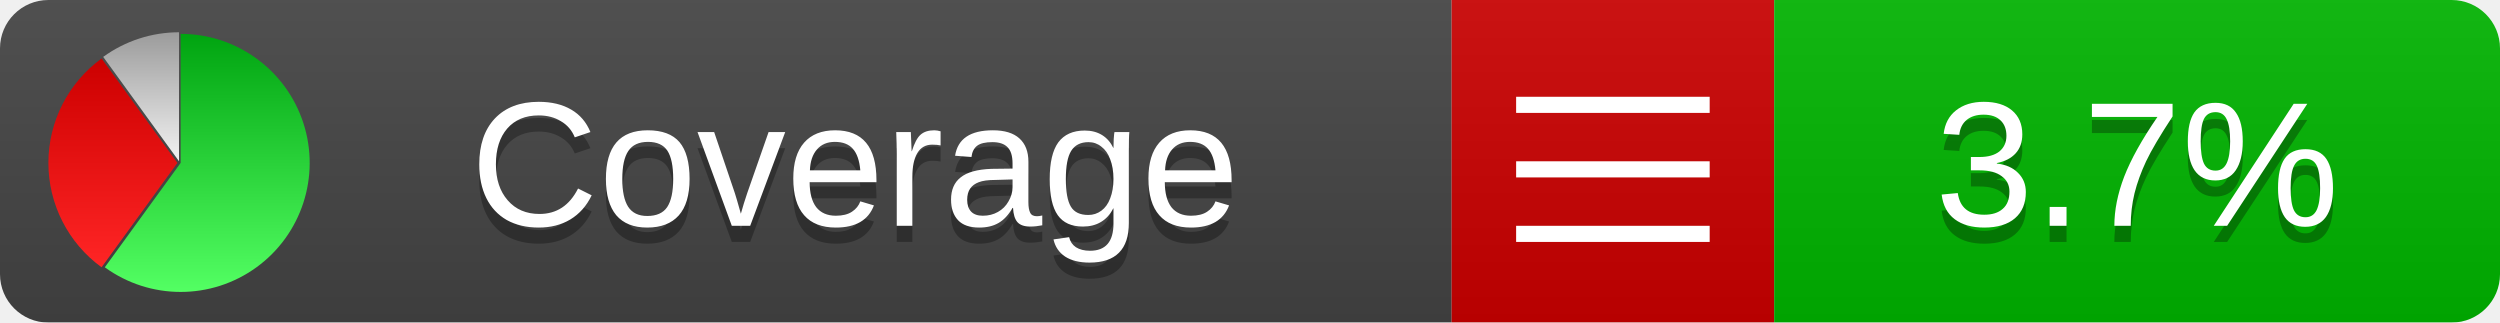
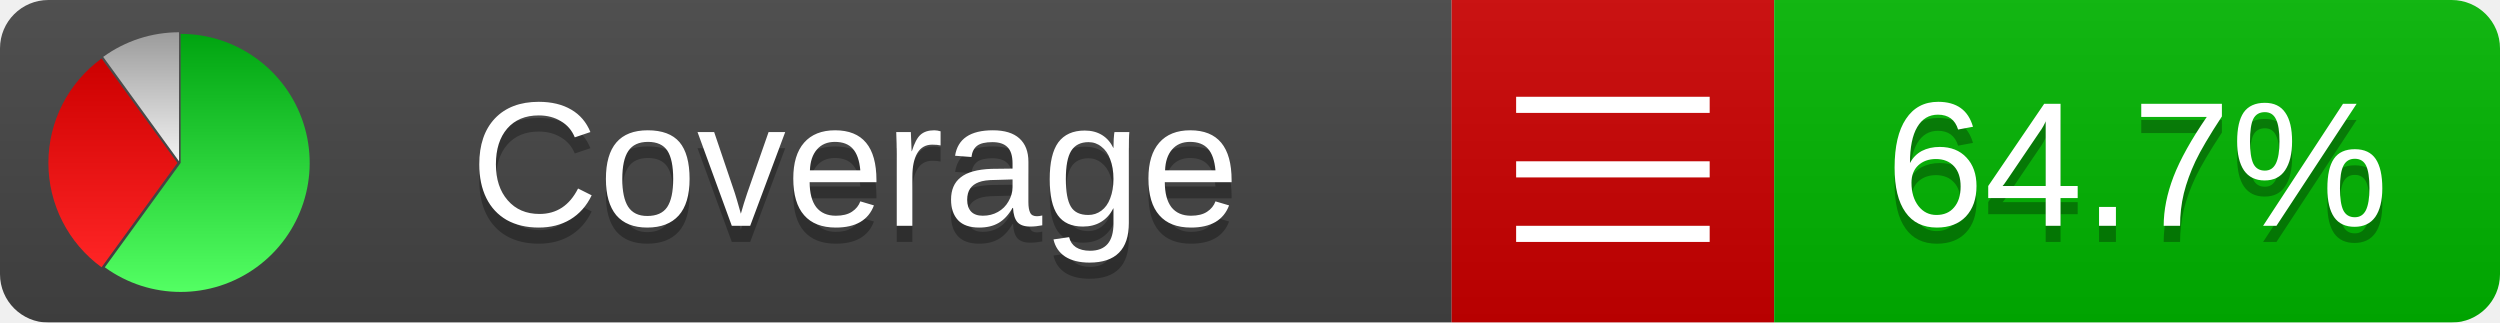
<svg xmlns="http://www.w3.org/2000/svg" xmlns:xlink="http://www.w3.org/1999/xlink" width="155" height="20">
  <style type="text/css">
          
            @keyframes fadeout {
              0 % { visibility: visible; opacity: 1; }
              40% { visibility: visible; opacity: 1; }
              50% { visibility: hidden; opacity: 0; }
              90% { visibility: hidden; opacity: 0; }
              100% { visibility: visible; opacity: 1; }
            }
            @keyframes fadein {
              0% { visibility: hidden; opacity: 0; }
              40% { visibility: hidden; opacity: 0; }
              50% { visibility: visible; opacity: 1; }
              90% { visibility: visible; opacity: 1; }
              100% { visibility: hidden; opacity: 0; }
            }
            .linecoverage {
                animation-duration: 10s;
                animation-name: fadeout;
                animation-iteration-count: infinite;
            }
            .branchcoverage {
                animation-duration: 10s;
                animation-name: fadein;
                animation-iteration-count: infinite;
            }
          
    </style>
  <defs>
    <linearGradient id="gradient" x2="0" y2="100%">
      <stop offset="0" stop-color="#bbb" stop-opacity=".1" />
      <stop offset="1" stop-opacity=".1" />
    </linearGradient>
    <linearGradient id="green" x2="0" y2="100%">
      <stop offset="0" stop-color="#00A410" />
      <stop offset="1" stop-color="#53FF63" />
    </linearGradient>
    <linearGradient id="red" x2="0" y2="100%">
      <stop offset="0" stop-color="#C00" />
      <stop offset="1" stop-color="#FF2525" />
    </linearGradient>
    <linearGradient id="gray" x2="0" y2="100%">
      <stop offset="0" stop-color="#9B9B9B" />
      <stop offset="1" stop-color="#F3F3F3" />
    </linearGradient>
    <mask id="mask">
      <rect width="155" height="20" rx="3" fill="#fff" />
    </mask>
    <g id="icon">
      <path style="fill:url(#green);" d="M205,202.5 l0,-200 a200,200 0 1,1 -117.558,361.803 z" />
      <path style="fill:url(#red);" d="M200,202.5 l-117.558,161.803 a200,200 0 0,1 0,-323.607 z" />
      <path style="fill:url(#gray);" d="M202.5,200 l-117.558,-161.803 a200,200 0 0,1 117.558,-38.196 z" />
    </g>
  </defs>
  <g mask="url(#mask)">
    <rect x="0" y="0" width="90" height="20" fill="#444" />
    <rect x="90" y="0" width="20" height="20" fill="#c00" />
    <rect x="110" y="0" width="45" height="20" fill="#00B600" />
    <rect x="0" y="0" width="155" height="20" fill="url(#gradient)" />
  </g>
  <g>
    <path class="" stroke="#fff" d="M94 6.5 h12 M94 10.5 h12 M94 14.5 h12" />
  </g>
  <g fill="#fff" text-anchor="middle" font-family="Verdana,Arial,Geneva,sans-serif" font-size="11">
    <a xlink:href="https://github.com/danielpalme/ReportGenerator" target="_top">
      <use xlink:href="#icon" transform="translate(3,2) scale(.04)" />
    </a>
    <text x="53" y="15" fill="#010101" fill-opacity=".3">Coverage</text>
    <text x="53" y="14" fill="#fff">Coverage</text>
-     <text class="" x="132.5" y="15" fill="#010101" fill-opacity=".3">3.7%</text>
-     <text class="" x="132.5" y="14">3.7%</text>
+     <text class="" x="132.5" y="15" fill="#010101" fill-opacity=".3">64.7%</text>
+     <text class="" x="132.5" y="14">64.7%</text>
  </g>
  <g>
    <rect class="" x="90" y="0" width="65" height="20" fill-opacity="0" />
  </g>
</svg>
